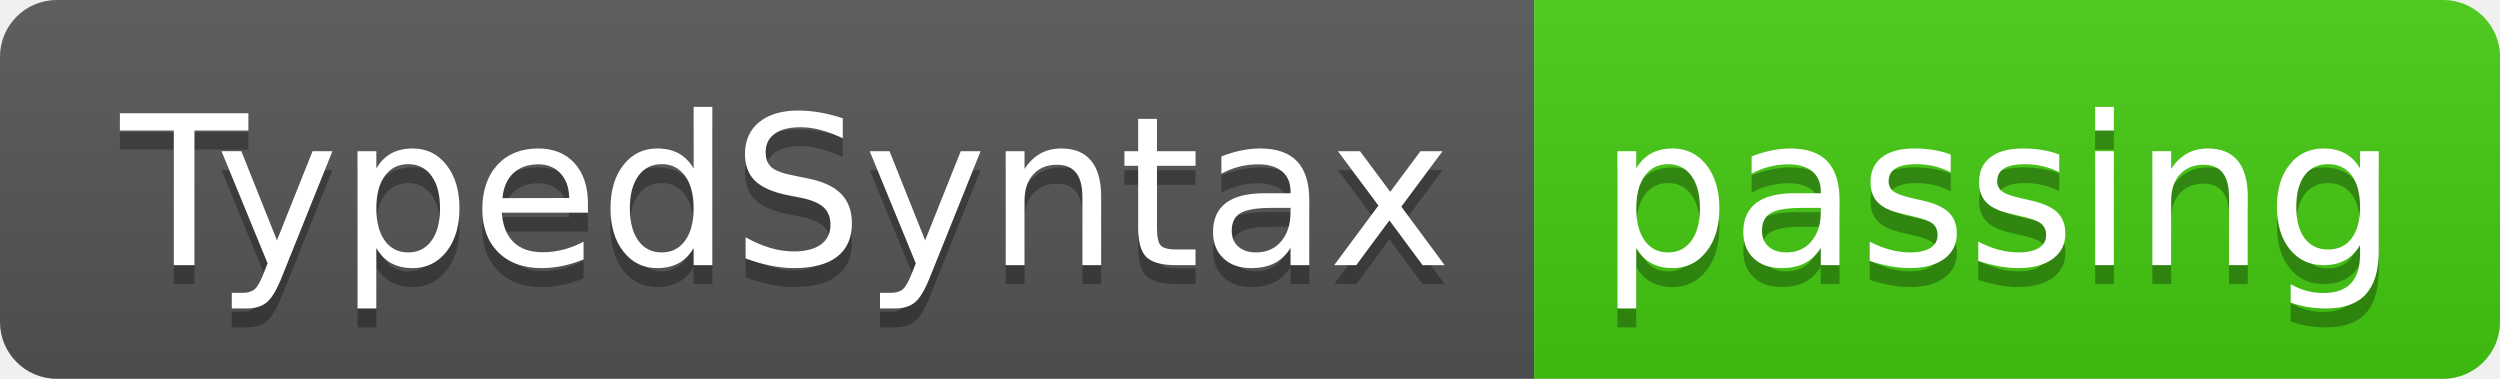
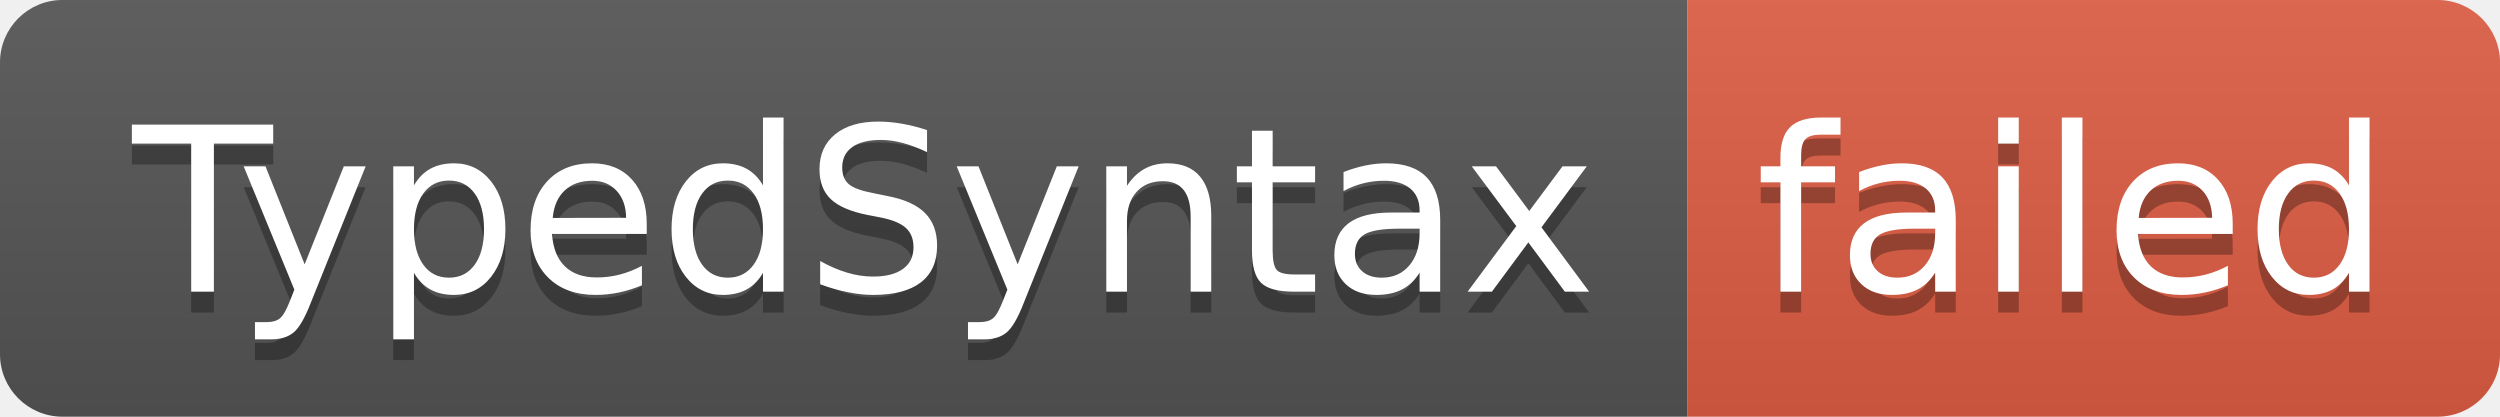
- <svg xmlns="http://www.w3.org/2000/svg" width="132" height="20" role="img" aria-label="TypedSyntax: passing">
+ <svg xmlns="http://www.w3.org/2000/svg" width="120" height="20" role="img" aria-label="TypedSyntax: failed">
  <linearGradient id="s" x2="0" y2="100%">
    <stop offset="0" stop-color="#bbb" stop-opacity=".1" />
    <stop offset="1" stop-opacity=".1" />
  </linearGradient>
  <clipPath id="r">
-     <rect width="132" height="20" rx="3" fill="#fff" />
+     <rect width="120" height="20" rx="3" fill="#fff" />
  </clipPath>
  <g clip-path="url(#r)">
    <rect width="81" height="20" fill="#555" />
-     <rect x="81" width="51" height="20" fill="#4c1" />
-     <rect width="132" height="20" fill="url(#s)" />
+     <rect x="81" width="39" height="20" fill="#e05d44" />
+     <rect width="120" height="20" fill="url(#s)" />
  </g>
  <g fill="#fff" text-anchor="middle" font-family="Verdana,Geneva,DejaVu Sans,sans-serif" text-rendering="geometricPrecision" font-size="110">
    <text aria-hidden="true" x="415" y="150" fill="#010101" fill-opacity=".3" transform="scale(.1)" textLength="710">TypedSyntax</text>
    <text x="415" y="140" transform="scale(.1)" fill="#fff" textLength="710">TypedSyntax</text>
-     <text aria-hidden="true" x="1055" y="150" fill="#010101" fill-opacity=".3" transform="scale(.1)" textLength="410">passing</text>
-     <text x="1055" y="140" transform="scale(.1)" fill="#fff" textLength="410">passing</text>
+     <text aria-hidden="true" x="995" y="150" fill="#010101" fill-opacity=".3" transform="scale(.1)" textLength="290">failed</text>
+     <text x="995" y="140" transform="scale(.1)" fill="#fff" textLength="290">failed</text>
  </g>
</svg>
